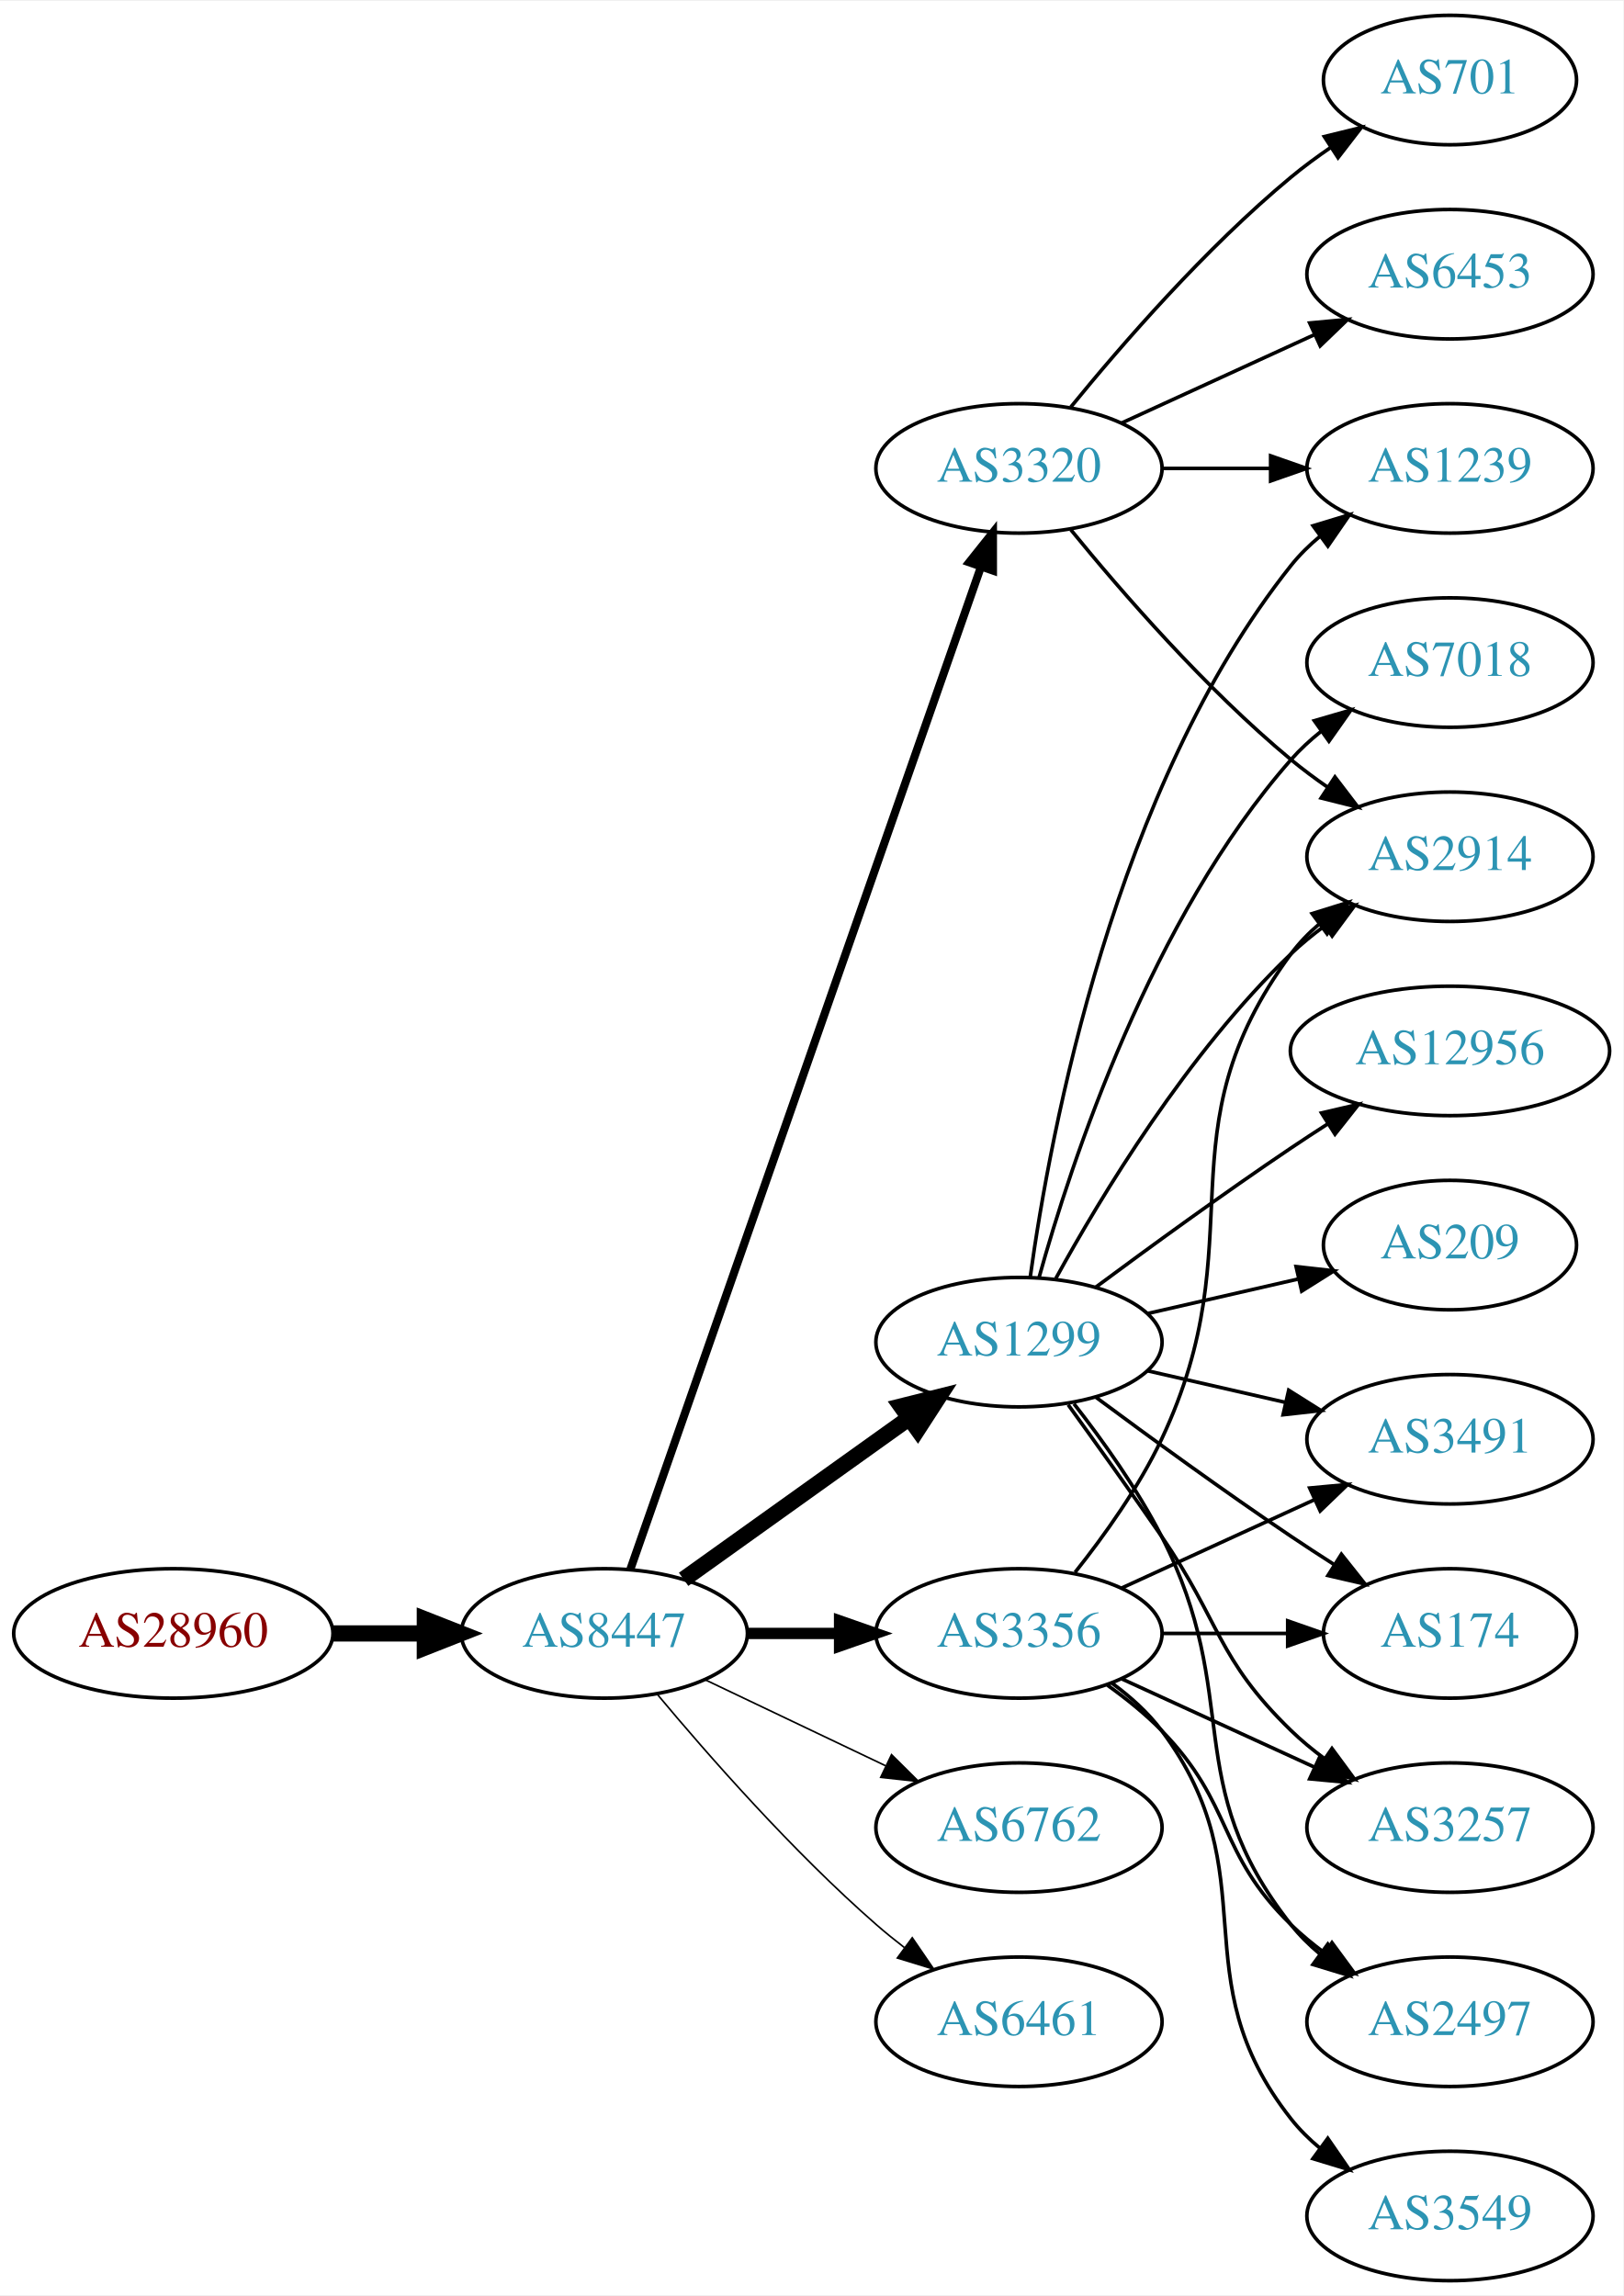
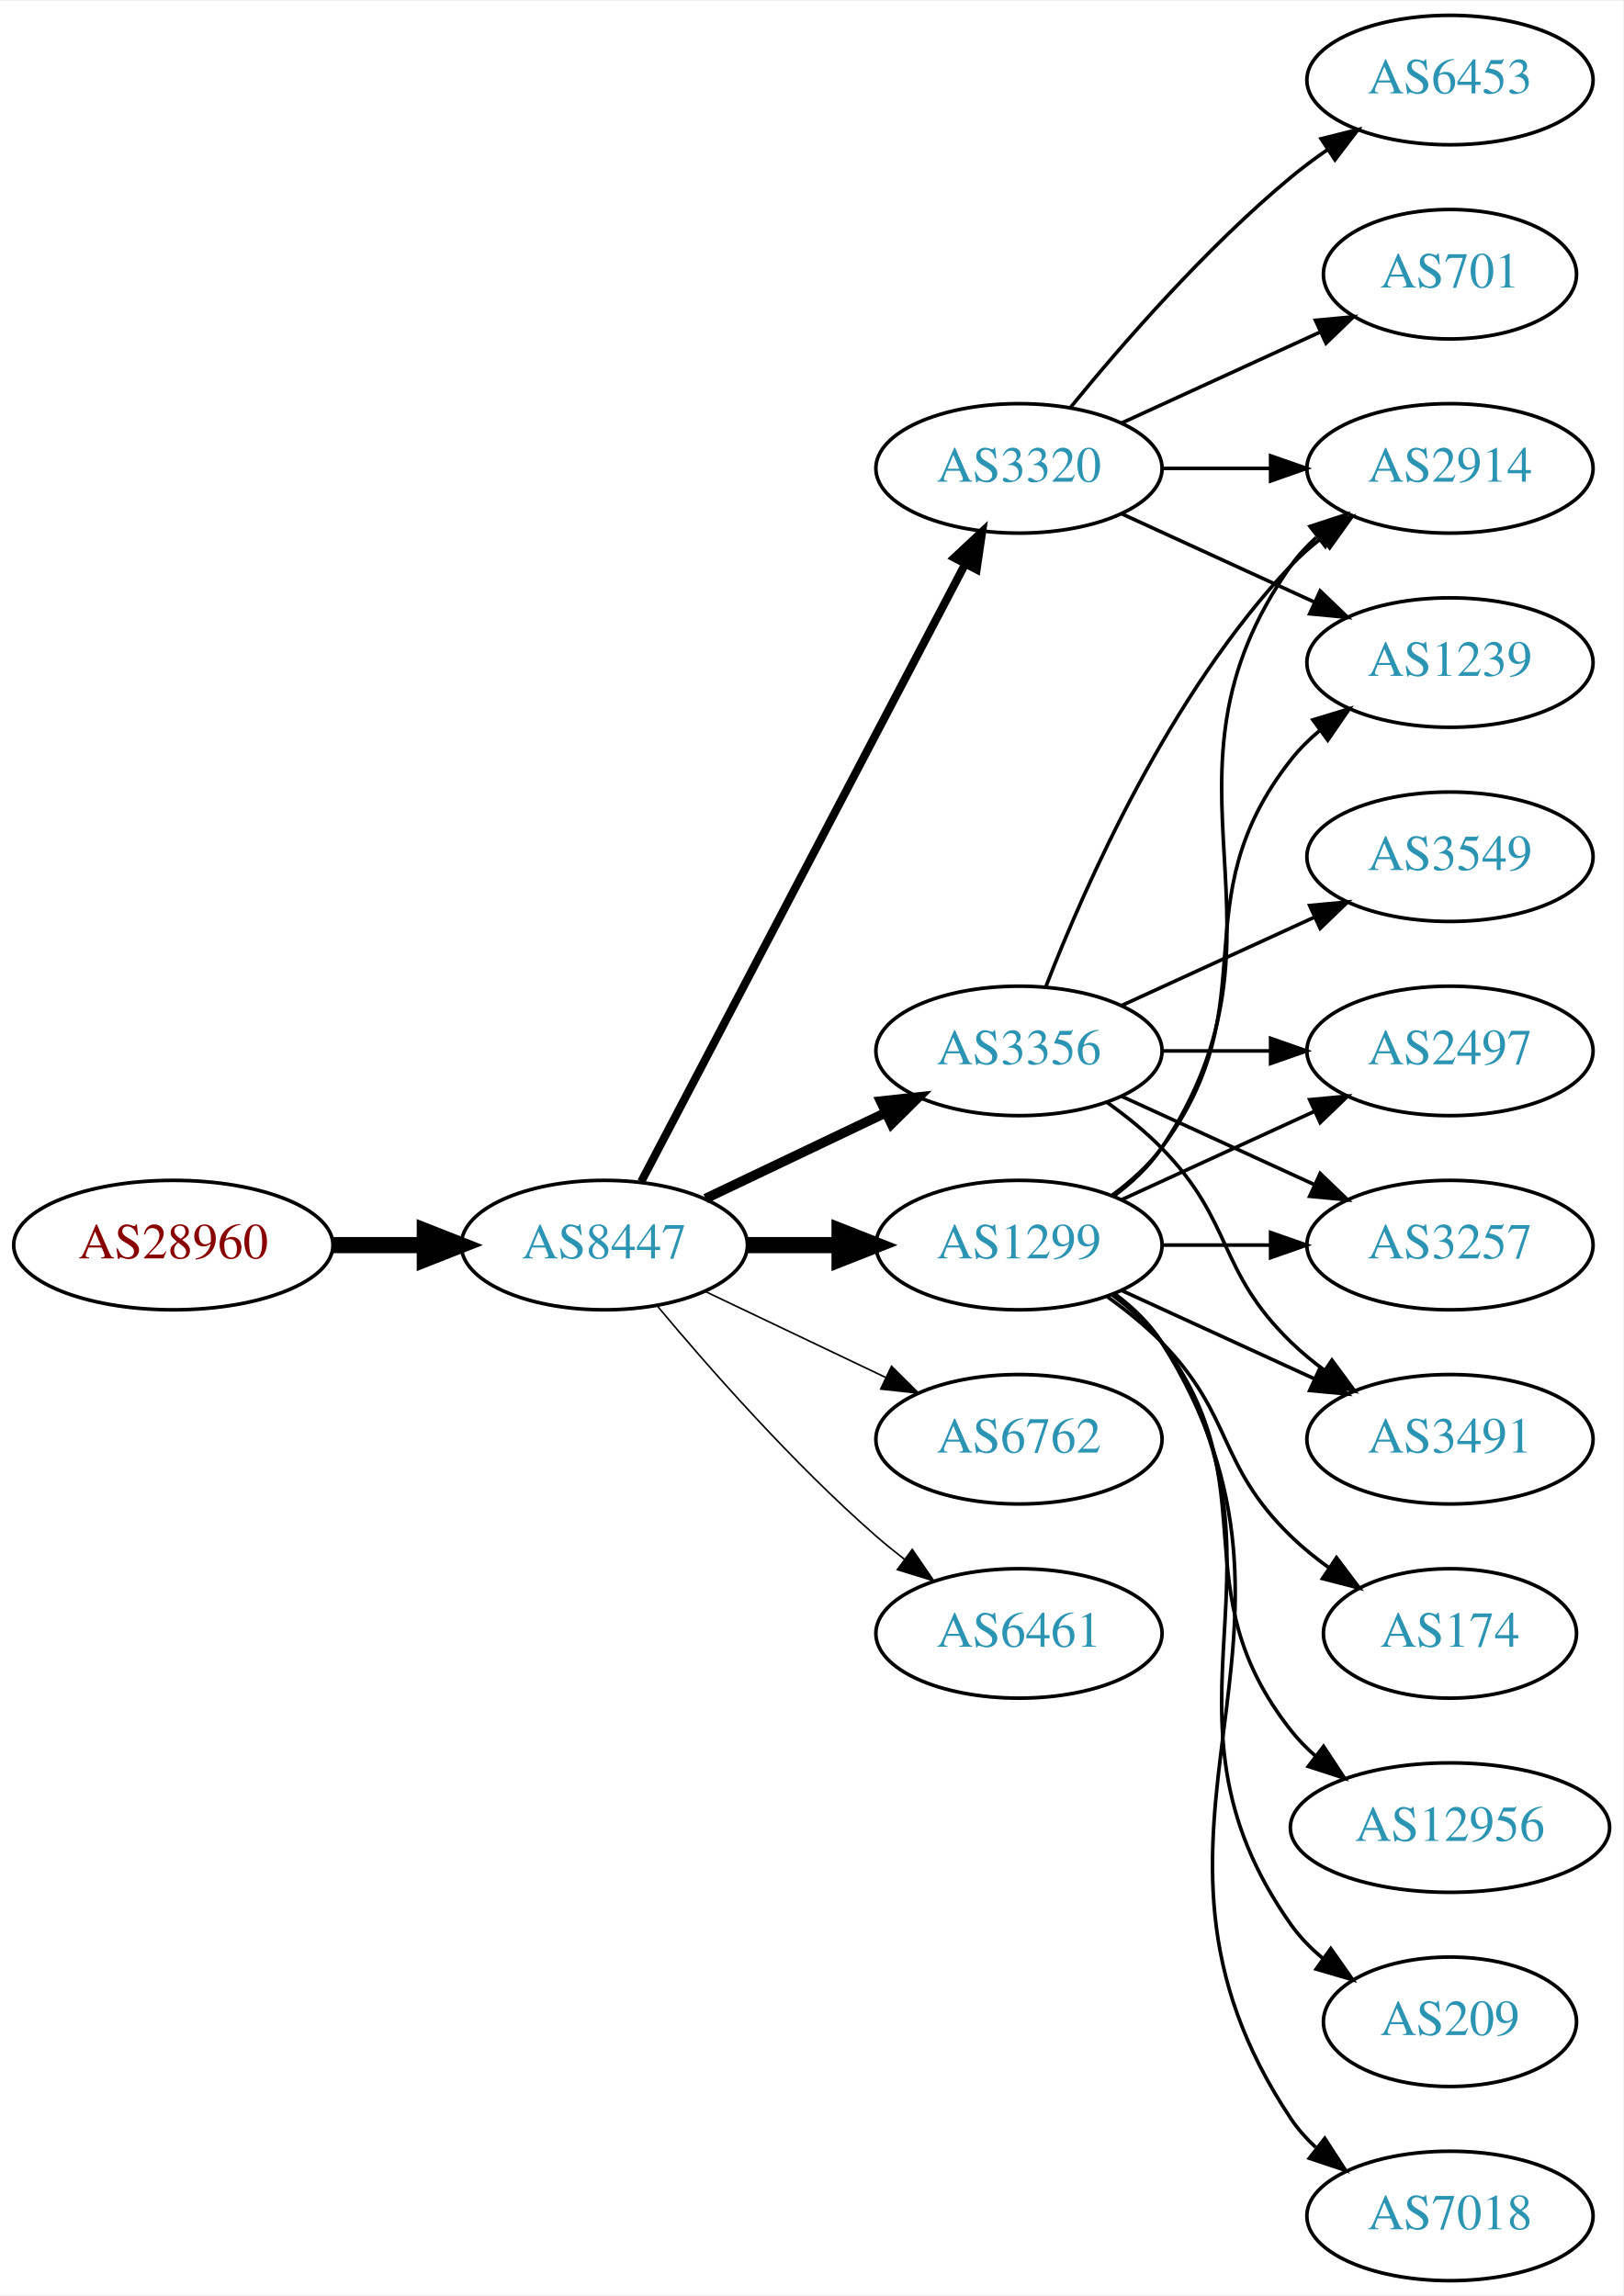
<svg xmlns="http://www.w3.org/2000/svg" xmlns:xlink="http://www.w3.org/1999/xlink" width="451pt" height="638pt" viewBox="0.00 0.00 451.37 638.00">
  <g id="graph0" class="graph" transform="scale(1 1) rotate(0) translate(4 634)">
    <polygon fill="white" stroke="none" points="-4,4 -4,-634 447.37,-634 447.37,4 -4,4" />
    <g id="node1" class="node">
      <g id="a_node1">
        <a xlink:href="/asn/28960" xlink:title="AS28960 ~ Drei-Banken-EDV GmbH [AT]">
-           <ellipse fill="#ffffff" stroke="black" cx="44.196" cy="-180" rx="44.393" ry="18" />
-           <text text-anchor="middle" x="44.196" y="-176.3" font-family="Times,serif" font-size="14.00" fill="#880000">AS28960</text>
+           <ellipse fill="#ffffff" stroke="black" cx="44.196" cy="-288" rx="44.393" ry="18" />
+           <text text-anchor="middle" x="44.196" y="-284.3" font-family="Times,serif" font-size="14.00" fill="#880000">AS28960</text>
        </a>
      </g>
    </g>
    <g id="node2" class="node">
      <g id="a_node2">
        <a xlink:href="/asn/8447" xlink:title="AS8447 ~ A1 Telekom Austria AG [AT]">
-           <ellipse fill="#ffffff" stroke="black" cx="164.039" cy="-180" rx="39.794" ry="18" />
-           <text text-anchor="middle" x="164.039" y="-176.3" font-family="Times,serif" font-size="14.00" fill="#2c94b3">AS8447</text>
+           <ellipse fill="#ffffff" stroke="black" cx="164.039" cy="-288" rx="39.794" ry="18" />
+           <text text-anchor="middle" x="164.039" y="-284.3" font-family="Times,serif" font-size="14.00" fill="#2c94b3">AS8447</text>
        </a>
      </g>
    </g>
    <g id="edge1" class="edge">
-       <path fill="none" stroke="black" stroke-width="4.5" d="M88.407,-180C96.72,-180 105.482,-180 113.965,-180" />
-       <polygon fill="black" stroke="black" stroke-width="4.5" points="114.123,-183.938 124.123,-180 114.123,-176.063 114.123,-183.938" />
+       <path fill="none" stroke="black" stroke-width="4.5" d="M88.407,-288C96.72,-288 105.482,-288 113.965,-288" />
+       <polygon fill="black" stroke="black" stroke-width="4.5" points="114.123,-291.938 124.123,-288 114.123,-284.063 114.123,-291.938" />
    </g>
    <g id="node3" class="node">
      <g id="a_node3">
-         <a xlink:href="/asn/3356" xlink:title="AS3356 ~ Level 3 Parent, LLC [US]">
-           <ellipse fill="#ffffff" stroke="black" cx="279.332" cy="-180" rx="39.794" ry="18" />
-           <text text-anchor="middle" x="279.332" y="-176.3" font-family="Times,serif" font-size="14.00" fill="#2c94b3">AS3356</text>
+         <a xlink:href="/asn/1299" xlink:title="AS1299 ~ Telia Carrier [EU]">
+           <ellipse fill="#ffffff" stroke="black" cx="279.332" cy="-288" rx="39.794" ry="18" />
+           <text text-anchor="middle" x="279.332" y="-284.3" font-family="Times,serif" font-size="14.00" fill="#2c94b3">AS1299</text>
        </a>
      </g>
    </g>
    <g id="edge2" class="edge">
-       <path fill="none" stroke="black" stroke-width="3.15" d="M203.711,-180C211.914,-180 220.678,-180 229.21,-180" />
-       <polygon fill="black" stroke="black" stroke-width="3.15" points="229.449,-183.5 239.449,-180 229.449,-176.5 229.449,-183.5" />
+       <path fill="none" stroke="black" stroke-width="4.5" d="M203.711,-288C211.914,-288 220.678,-288 229.21,-288" />
+       <polygon fill="black" stroke="black" stroke-width="4.5" points="229.449,-291.938 239.449,-288 229.449,-284.063 229.449,-291.938" />
    </g>
    <g id="node4" class="node">
      <g id="a_node4">
-         <a xlink:href="/asn/6762" xlink:title="AS6762 ~ TELECOM ITALIA SPARKLE S.p.A. [IT]">
-           <ellipse fill="#ffffff" stroke="black" cx="279.332" cy="-126" rx="39.794" ry="18" />
-           <text text-anchor="middle" x="279.332" y="-122.3" font-family="Times,serif" font-size="14.00" fill="#2c94b3">AS6762</text>
+         <a xlink:href="/asn/3356" xlink:title="AS3356 ~ Level 3 Parent, LLC [US]">
+           <ellipse fill="#ffffff" stroke="black" cx="279.332" cy="-342" rx="39.794" ry="18" />
+           <text text-anchor="middle" x="279.332" y="-338.3" font-family="Times,serif" font-size="14.00" fill="#2c94b3">AS3356</text>
        </a>
      </g>
    </g>
    <g id="edge3" class="edge">
-       <path fill="none" stroke="black" stroke-width="0.45" d="M192.175,-167.066C207.169,-159.919 225.99,-150.948 242.213,-143.215" />
-       <polygon fill="black" stroke="black" stroke-width="0.45" points="243.895,-146.291 251.417,-138.829 240.884,-139.972 243.895,-146.291" />
+       <path fill="none" stroke="black" stroke-width="2.7" d="M192.175,-300.934C207.169,-308.081 225.99,-317.052 242.213,-324.785" />
+       <polygon fill="black" stroke="black" stroke-width="2.7" points="240.884,-328.028 251.417,-329.171 243.895,-321.709 240.884,-328.028" />
    </g>
    <g id="node5" class="node">
      <g id="a_node5">
-         <a xlink:href="/asn/1299" xlink:title="AS1299 ~ Telia Carrier [EU]">
-           <ellipse fill="#ffffff" stroke="black" cx="279.332" cy="-261" rx="39.794" ry="18" />
-           <text text-anchor="middle" x="279.332" y="-257.3" font-family="Times,serif" font-size="14.00" fill="#2c94b3">AS1299</text>
-         </a>
-       </g>
-     </g>
-     <g id="edge4" class="edge">
-       <path fill="none" stroke="black" stroke-width="4.5" d="M186.083,-195.046C203.697,-207.639 229.036,-225.755 248.701,-239.816" />
-       <polygon fill="black" stroke="black" stroke-width="4.5" points="246.591,-243.147 257.016,-245.76 251.171,-236.741 246.591,-243.147" />
-     </g>
-     <g id="node6" class="node">
-       <g id="a_node6">
        <a xlink:href="/asn/3320" xlink:title="AS3320 ~ DTAG [DE]">
          <ellipse fill="#ffffff" stroke="black" cx="279.332" cy="-504" rx="39.794" ry="18" />
          <text text-anchor="middle" x="279.332" y="-500.3" font-family="Times,serif" font-size="14.00" fill="#2c94b3">AS3320</text>
        </a>
      </g>
    </g>
+     <g id="edge4" class="edge">
+       <path fill="none" stroke="black" stroke-width="2.25" d="M174.31,-305.676C194.151,-343.505 240.829,-432.499 264.316,-477.278" />
+       <polygon fill="black" stroke="black" stroke-width="2.25" points="261.347,-479.152 269.091,-486.383 267.546,-475.901 261.347,-479.152" />
+     </g>
+     <g id="node6" class="node">
+       <g id="a_node6">
+         <a xlink:href="/asn/6762" xlink:title="AS6762 ~ TELECOM ITALIA SPARKLE S.p.A. [IT]">
+           <ellipse fill="#ffffff" stroke="black" cx="279.332" cy="-234" rx="39.794" ry="18" />
+           <text text-anchor="middle" x="279.332" y="-230.3" font-family="Times,serif" font-size="14.00" fill="#2c94b3">AS6762</text>
+         </a>
+       </g>
+     </g>
    <g id="edge5" class="edge">
-       <path fill="none" stroke="black" stroke-width="2.25" d="M171.291,-197.881C190.093,-251.651 246.207,-412.129 268.775,-476.67" />
-       <polygon fill="black" stroke="black" stroke-width="2.25" points="265.494,-477.89 272.098,-486.174 272.101,-475.579 265.494,-477.89" />
+       <path fill="none" stroke="black" stroke-width="0.45" d="M192.175,-275.066C207.169,-267.919 225.99,-258.948 242.213,-251.215" />
+       <polygon fill="black" stroke="black" stroke-width="0.45" points="243.895,-254.291 251.417,-246.829 240.884,-247.972 243.895,-254.291" />
    </g>
    <g id="node7" class="node">
      <g id="a_node7">
        <a xlink:href="/asn/6461" xlink:title="AS6461 ~ Zayo Bandwidth [US]">
-           <ellipse fill="#ffffff" stroke="black" cx="279.332" cy="-72" rx="39.794" ry="18" />
-           <text text-anchor="middle" x="279.332" y="-68.3" font-family="Times,serif" font-size="14.00" fill="#2c94b3">AS6461</text>
+           <ellipse fill="#ffffff" stroke="black" cx="279.332" cy="-180" rx="39.794" ry="18" />
+           <text text-anchor="middle" x="279.332" y="-176.3" font-family="Times,serif" font-size="14.00" fill="#2c94b3">AS6461</text>
        </a>
      </g>
    </g>
    <g id="edge6" class="edge">
-       <path fill="none" stroke="black" stroke-width="0.45" d="M178.669,-163.183C192.951,-146.071 216.498,-119.255 239.685,-99 242.151,-96.846 244.789,-94.706 247.487,-92.628" />
-       <polygon fill="black" stroke="black" stroke-width="0.45" points="249.66,-95.375 255.641,-86.63 245.512,-89.736 249.66,-95.375" />
+       <path fill="none" stroke="black" stroke-width="0.45" d="M178.669,-271.183C192.951,-254.071 216.498,-227.255 239.685,-207 242.151,-204.846 244.789,-202.706 247.487,-200.628" />
+       <polygon fill="black" stroke="black" stroke-width="0.45" points="249.66,-203.375 255.641,-194.63 245.512,-197.736 249.66,-203.375" />
    </g>
    <g id="node8" class="node">
      <g id="a_node8">
        <a xlink:href="/asn/2497" xlink:title="AS2497 ~ Internet Initiative Japan Inc. [JP]">
-           <ellipse fill="#ffffff" stroke="black" cx="399.174" cy="-72" rx="39.794" ry="18" />
-           <text text-anchor="middle" x="399.174" y="-68.3" font-family="Times,serif" font-size="14.00" fill="#2c94b3">AS2497</text>
-         </a>
-       </g>
-     </g>
-     <g id="edge21" class="edge">
-       <path fill="none" stroke="black" d="M303.926,-165.611C309.182,-161.852 314.513,-157.563 318.978,-153 339.151,-132.383 334.285,-119.094 354.978,-99 357.823,-96.237 360.997,-93.614 364.297,-91.166" />
-       <polygon fill="black" stroke="black" points="366.363,-93.993 372.645,-85.462 362.414,-88.214 366.363,-93.993" />
+           <ellipse fill="#ffffff" stroke="black" cx="399.174" cy="-342" rx="39.794" ry="18" />
+           <text text-anchor="middle" x="399.174" y="-338.3" font-family="Times,serif" font-size="14.00" fill="#2c94b3">AS2497</text>
+         </a>
+       </g>
+     </g>
+     <g id="edge7" class="edge">
+       <path fill="none" stroke="black" d="M307.96,-300.661C323.917,-307.973 344.188,-317.261 361.471,-325.181" />
+       <polygon fill="black" stroke="black" points="360.169,-328.435 370.718,-329.419 363.085,-322.071 360.169,-328.435" />
+     </g>
+     <g id="node9" class="node">
+       <g id="a_node9">
+         <a xlink:href="/asn/1239" xlink:title="AS1239 ~ Sprint [US]">
+           <ellipse fill="#ffffff" stroke="black" cx="399.174" cy="-450" rx="39.794" ry="18" />
+           <text text-anchor="middle" x="399.174" y="-446.3" font-family="Times,serif" font-size="14.00" fill="#2c94b3">AS1239</text>
+         </a>
+       </g>
+     </g>
+     <g id="edge8" class="edge">
+       <path fill="none" stroke="black" d="M305.262,-301.882C310.338,-305.611 315.256,-310.016 318.978,-315 349.249,-355.542 323.679,-383.246 354.978,-423 357.303,-425.953 360.047,-428.67 363.006,-431.147" />
+       <polygon fill="black" stroke="black" points="361.065,-434.064 371.203,-437.145 365.199,-428.415 361.065,-434.064" />
    </g>
    <g id="node10" class="node">
      <g id="a_node10">
+         <a xlink:href="/asn/2914" xlink:title="AS2914 ~ NTT America, Inc. [US]">
+           <ellipse fill="#ffffff" stroke="black" cx="399.174" cy="-504" rx="39.794" ry="18" />
+           <text text-anchor="middle" x="399.174" y="-500.3" font-family="Times,serif" font-size="14.00" fill="#2c94b3">AS2914</text>
+         </a>
+       </g>
+     </g>
+     <g id="edge9" class="edge">
+       <path fill="none" stroke="black" d="M305.651,-301.607C310.707,-305.351 315.518,-309.831 318.978,-315 360.003,-376.294 312.399,-416.775 354.978,-477 356.969,-479.816 359.356,-482.401 361.972,-484.76" />
+       <polygon fill="black" stroke="black" points="360.271,-487.865 370.34,-491.162 364.525,-482.306 360.271,-487.865" />
+     </g>
+     <g id="node11" class="node">
+       <g id="a_node11">
+         <a xlink:href="/asn/174" xlink:title="AS174 ~ Cogent Communications [US]">
+           <ellipse fill="#ffffff" stroke="black" cx="399.174" cy="-180" rx="35.194" ry="18" />
+           <text text-anchor="middle" x="399.174" y="-176.3" font-family="Times,serif" font-size="14.00" fill="#2c94b3">AS174</text>
+         </a>
+       </g>
+     </g>
+     <g id="edge10" class="edge">
+       <path fill="none" stroke="black" d="M303.926,-273.611C309.182,-269.852 314.513,-265.563 318.978,-261 339.151,-240.383 334.285,-227.094 354.978,-207 358.206,-203.866 361.857,-200.911 365.635,-198.188" />
+       <polygon fill="black" stroke="black" points="367.614,-201.075 373.995,-192.617 363.732,-195.25 367.614,-201.075" />
+     </g>
+     <g id="node12" class="node">
+       <g id="a_node12">
+         <a xlink:href="/asn/12956" xlink:title="AS12956 ~ TELXIUS [ES]">
+           <ellipse fill="#ffffff" stroke="black" cx="399.174" cy="-126" rx="44.393" ry="18" />
+           <text text-anchor="middle" x="399.174" y="-122.3" font-family="Times,serif" font-size="14.00" fill="#2c94b3">AS12956</text>
+         </a>
+       </g>
+     </g>
+     <g id="edge11" class="edge">
+       <path fill="none" stroke="black" d="M305.262,-274.118C310.338,-270.389 315.256,-265.984 318.978,-261 349.249,-220.458 323.679,-192.754 354.978,-153 357.002,-150.429 359.344,-148.037 361.868,-145.826" />
+       <polygon fill="black" stroke="black" points="364.025,-148.584 369.858,-139.739 359.782,-143.016 364.025,-148.584" />
+     </g>
+     <g id="node13" class="node">
+       <g id="a_node13">
+         <a xlink:href="/asn/3257" xlink:title="AS3257 ~ GTT [DE]">
+           <ellipse fill="#ffffff" stroke="black" cx="399.174" cy="-288" rx="39.794" ry="18" />
+           <text text-anchor="middle" x="399.174" y="-284.3" font-family="Times,serif" font-size="14.00" fill="#2c94b3">AS3257</text>
+         </a>
+       </g>
+     </g>
+     <g id="edge12" class="edge">
+       <path fill="none" stroke="black" d="M319.244,-288C328.798,-288 339.147,-288 349.11,-288" />
+       <polygon fill="black" stroke="black" points="349.302,-291.5 359.302,-288 349.302,-284.5 349.302,-291.5" />
+     </g>
+     <g id="node14" class="node">
+       <g id="a_node14">
+         <a xlink:href="/asn/209" xlink:title="AS209 ~ CenturyLink Communications, LLC [US]">
+           <ellipse fill="#ffffff" stroke="black" cx="399.174" cy="-72" rx="35.194" ry="18" />
+           <text text-anchor="middle" x="399.174" y="-68.3" font-family="Times,serif" font-size="14.00" fill="#2c94b3">AS209</text>
+         </a>
+       </g>
+     </g>
+     <g id="edge13" class="edge">
+       <path fill="none" stroke="black" d="M305.651,-274.393C310.707,-270.649 315.518,-266.169 318.978,-261 360.003,-199.706 312.399,-159.225 354.978,-99 357.448,-95.507 360.527,-92.37 363.896,-89.579" />
+       <polygon fill="black" stroke="black" points="366.035,-92.352 372.136,-83.69 361.965,-86.657 366.035,-92.352" />
+     </g>
+     <g id="node15" class="node">
+       <g id="a_node15">
        <a xlink:href="/asn/3491" xlink:title="AS3491 ~ PCCW Global, Inc. [US]">
          <ellipse fill="#ffffff" stroke="black" cx="399.174" cy="-234" rx="39.794" ry="18" />
          <text text-anchor="middle" x="399.174" y="-230.3" font-family="Times,serif" font-size="14.00" fill="#2c94b3">AS3491</text>
        </a>
      </g>
    </g>
-     <g id="edge24" class="edge">
-       <path fill="none" stroke="black" d="M307.96,-192.661C323.917,-199.973 344.188,-209.261 361.471,-217.181" />
-       <polygon fill="black" stroke="black" points="360.169,-220.435 370.718,-221.419 363.085,-214.071 360.169,-220.435" />
-     </g>
-     <g id="node13" class="node">
-       <g id="a_node13">
-         <a xlink:href="/asn/2914" xlink:title="AS2914 ~ NTT America, Inc. [US]">
-           <ellipse fill="#ffffff" stroke="black" cx="399.174" cy="-396" rx="39.794" ry="18" />
-           <text text-anchor="middle" x="399.174" y="-392.3" font-family="Times,serif" font-size="14.00" fill="#2c94b3">AS2914</text>
-         </a>
-       </g>
-     </g>
-     <g id="edge20" class="edge">
-       <path fill="none" stroke="black" d="M294.932,-196.991C303.019,-207.155 312.681,-220.655 318.978,-234 345.477,-290.159 318.075,-319.059 354.978,-369 357.212,-372.023 359.894,-374.786 362.815,-377.293" />
-       <polygon fill="black" stroke="black" points="360.841,-380.186 370.959,-383.331 365.01,-374.563 360.841,-380.186" />
-     </g>
-     <g id="node14" class="node">
-       <g id="a_node14">
-         <a xlink:href="/asn/174" xlink:title="AS174 ~ Cogent Communications [US]">
-           <ellipse fill="#ffffff" stroke="black" cx="399.174" cy="-180" rx="35.194" ry="18" />
-           <text text-anchor="middle" x="399.174" y="-176.3" font-family="Times,serif" font-size="14.00" fill="#2c94b3">AS174</text>
-         </a>
-       </g>
-     </g>
-     <g id="edge23" class="edge">
-       <path fill="none" stroke="black" d="M319.244,-180C330.331,-180 342.491,-180 353.873,-180" />
-       <polygon fill="black" stroke="black" points="354.055,-183.5 364.055,-180 354.055,-176.5 354.055,-183.5" />
-     </g>
-     <g id="node15" class="node">
-       <g id="a_node15">
-         <a xlink:href="/asn/3257" xlink:title="AS3257 ~ GTT [DE]">
-           <ellipse fill="#ffffff" stroke="black" cx="399.174" cy="-126" rx="39.794" ry="18" />
-           <text text-anchor="middle" x="399.174" y="-122.3" font-family="Times,serif" font-size="14.00" fill="#2c94b3">AS3257</text>
-         </a>
-       </g>
-     </g>
-     <g id="edge25" class="edge">
-       <path fill="none" stroke="black" d="M307.96,-167.339C323.917,-160.027 344.188,-150.739 361.471,-142.819" />
-       <polygon fill="black" stroke="black" points="363.085,-145.929 370.718,-138.581 360.169,-139.565 363.085,-145.929" />
-     </g>
-     <g id="node19" class="node">
-       <g id="a_node19">
-         <a xlink:href="/asn/3549" xlink:title="AS3549 ~ Level 3 Parent, LLC [US]">
-           <ellipse fill="#ffffff" stroke="black" cx="399.174" cy="-18" rx="39.794" ry="18" />
-           <text text-anchor="middle" x="399.174" y="-14.3" font-family="Times,serif" font-size="14.00" fill="#2c94b3">AS3549</text>
-         </a>
-       </g>
-     </g>
-     <g id="edge22" class="edge">
-       <path fill="none" stroke="black" d="M305.262,-166.118C310.338,-162.389 315.256,-157.984 318.978,-153 349.249,-112.458 323.679,-84.754 354.978,-45 357.303,-42.047 360.047,-39.33 363.006,-36.853" />
-       <polygon fill="black" stroke="black" points="365.199,-39.585 371.203,-30.855 361.065,-33.936 365.199,-39.585" />
-     </g>
-     <g id="edge7" class="edge">
-       <path fill="none" stroke="black" d="M294.628,-243.86C302.614,-233.647 312.276,-220.147 318.978,-207 341.958,-161.923 323.679,-138.754 354.978,-99 357.303,-96.047 360.047,-93.33 363.006,-90.853" />
-       <polygon fill="black" stroke="black" points="365.199,-93.585 371.203,-84.855 361.065,-87.936 365.199,-93.585" />
-     </g>
-     <g id="node9" class="node">
-       <g id="a_node9">
-         <a xlink:href="/asn/7018" xlink:title="AS7018 ~ AT&amp;T Services, Inc. [US]">
-           <ellipse fill="#ffffff" stroke="black" cx="399.174" cy="-450" rx="39.794" ry="18" />
-           <text text-anchor="middle" x="399.174" y="-446.3" font-family="Times,serif" font-size="14.00" fill="#2c94b3">AS7018</text>
-         </a>
-       </g>
-     </g>
-     <g id="edge8" class="edge">
-       <path fill="none" stroke="black" d="M284.904,-278.946C293.81,-310.995 316.094,-378.842 354.978,-423 357.462,-425.821 360.312,-428.449 363.337,-430.871" />
-       <polygon fill="black" stroke="black" points="361.455,-433.828 371.627,-436.791 365.523,-428.131 361.455,-433.828" />
-     </g>
-     <g id="edge9" class="edge">
-       <path fill="none" stroke="black" d="M315.051,-253.045C327.051,-250.296 340.672,-247.175 353.364,-244.267" />
-       <polygon fill="black" stroke="black" points="354.33,-247.636 363.296,-241.991 352.767,-240.813 354.33,-247.636" />
-     </g>
-     <g id="node11" class="node">
-       <g id="a_node11">
-         <a xlink:href="/asn/12956" xlink:title="AS12956 ~ TELXIUS [ES]">
-           <ellipse fill="#ffffff" stroke="black" cx="399.174" cy="-342" rx="44.393" ry="18" />
-           <text text-anchor="middle" x="399.174" y="-338.3" font-family="Times,serif" font-size="14.00" fill="#2c94b3">AS12956</text>
-         </a>
-       </g>
-     </g>
-     <g id="edge10" class="edge">
-       <path fill="none" stroke="black" d="M300.662,-276.277C315.524,-287.304 336.269,-302.407 354.978,-315 358.268,-317.215 361.731,-319.482 365.205,-321.715" />
-       <polygon fill="black" stroke="black" points="363.453,-324.748 373.772,-327.148 367.202,-318.837 363.453,-324.748" />
-     </g>
-     <g id="node12" class="node">
-       <g id="a_node12">
-         <a xlink:href="/asn/1239" xlink:title="AS1239 ~ Sprint [US]">
-           <ellipse fill="#ffffff" stroke="black" cx="399.174" cy="-504" rx="39.794" ry="18" />
-           <text text-anchor="middle" x="399.174" y="-500.3" font-family="Times,serif" font-size="14.00" fill="#2c94b3">AS1239</text>
-         </a>
-       </g>
-     </g>
-     <g id="edge11" class="edge">
-       <path fill="none" stroke="black" d="M282.471,-279.17C287.971,-318.974 305.797,-415.233 354.978,-477 357.319,-479.94 360.074,-482.649 363.04,-485.121" />
-       <polygon fill="black" stroke="black" points="361.105,-488.042 371.246,-491.11 365.232,-482.388 361.105,-488.042" />
-     </g>
-     <g id="edge12" class="edge">
-       <path fill="none" stroke="black" d="M289.573,-278.713C302.118,-301.561 326.295,-341.611 354.978,-369 357.846,-371.739 361.035,-374.347 364.344,-376.785" />
-       <polygon fill="black" stroke="black" points="362.468,-379.742 372.704,-382.477 366.407,-373.956 362.468,-379.742" />
-     </g>
-     <g id="edge13" class="edge">
-       <path fill="none" stroke="black" d="M300.662,-245.723C315.524,-234.696 336.269,-219.593 354.978,-207 358.795,-204.431 362.845,-201.79 366.876,-199.214" />
-       <polygon fill="black" stroke="black" points="368.98,-202.025 375.57,-193.729 365.245,-196.105 368.98,-202.025" />
-     </g>
    <g id="edge14" class="edge">
-       <path fill="none" stroke="black" d="M293.011,-243.594C300.626,-233.063 310.459,-219.33 318.978,-207 335.374,-183.269 334.285,-173.094 354.978,-153 357.823,-150.237 360.997,-147.614 364.297,-145.166" />
-       <polygon fill="black" stroke="black" points="366.363,-147.994 372.645,-139.462 362.414,-142.214 366.363,-147.994" />
+       <path fill="none" stroke="black" d="M307.96,-275.339C323.917,-268.027 344.188,-258.739 361.471,-250.819" />
+       <polygon fill="black" stroke="black" points="363.085,-253.929 370.718,-246.581 360.169,-247.565 363.085,-253.929" />
    </g>
    <g id="node16" class="node">
      <g id="a_node16">
-         <a xlink:href="/asn/209" xlink:title="AS209 ~ CenturyLink Communications, LLC [US]">
-           <ellipse fill="#ffffff" stroke="black" cx="399.174" cy="-288" rx="35.194" ry="18" />
-           <text text-anchor="middle" x="399.174" y="-284.3" font-family="Times,serif" font-size="14.00" fill="#2c94b3">AS209</text>
+         <a xlink:href="/asn/7018" xlink:title="AS7018 ~ AT&amp;T Services, Inc. [US]">
+           <ellipse fill="#ffffff" stroke="black" cx="399.174" cy="-18" rx="39.794" ry="18" />
+           <text text-anchor="middle" x="399.174" y="-14.3" font-family="Times,serif" font-size="14.00" fill="#2c94b3">AS7018</text>
        </a>
      </g>
    </g>
    <g id="edge15" class="edge">
-       <path fill="none" stroke="black" d="M315.051,-268.955C328.143,-271.955 343.166,-275.396 356.806,-278.522" />
-       <polygon fill="black" stroke="black" points="356.384,-282.016 366.914,-280.838 357.948,-275.193 356.384,-282.016" />
+       <path fill="none" stroke="black" d="M305.858,-274.528C310.903,-270.777 315.658,-266.26 318.978,-261 370.928,-178.7 300.94,-125.944 354.978,-45 356.893,-42.131 359.227,-39.51 361.808,-37.128" />
+       <polygon fill="black" stroke="black" points="364.359,-39.579 370.12,-30.687 360.071,-34.046 364.359,-39.579" />
+     </g>
+     <g id="edge20" class="edge">
+       <path fill="none" stroke="black" d="M319.244,-342C328.798,-342 339.147,-342 349.11,-342" />
+       <polygon fill="black" stroke="black" points="349.302,-345.5 359.302,-342 349.302,-338.5 349.302,-345.5" />
    </g>
    <g id="edge18" class="edge">
+       <path fill="none" stroke="black" d="M286.855,-359.994C297.605,-387.728 321.262,-441.429 354.978,-477 357.564,-479.728 360.481,-482.294 363.55,-484.677" />
+       <polygon fill="black" stroke="black" points="361.704,-487.658 371.898,-490.543 365.728,-481.93 361.704,-487.658" />
+     </g>
+     <g id="edge16" class="edge">
+       <path fill="none" stroke="black" d="M307.96,-329.339C323.917,-322.027 344.188,-312.739 361.471,-304.819" />
+       <polygon fill="black" stroke="black" points="363.085,-307.929 370.718,-300.581 360.169,-301.565 363.085,-307.929" />
+     </g>
+     <g id="edge17" class="edge">
+       <path fill="none" stroke="black" d="M303.926,-327.611C309.182,-323.852 314.513,-319.563 318.978,-315 339.151,-294.383 334.285,-281.094 354.978,-261 357.823,-258.237 360.997,-255.614 364.297,-253.166" />
+       <polygon fill="black" stroke="black" points="366.363,-255.994 372.645,-247.462 362.414,-250.214 366.363,-255.994" />
+     </g>
+     <g id="node17" class="node">
+       <g id="a_node17">
+         <a xlink:href="/asn/3549" xlink:title="AS3549 ~ Level 3 Parent, LLC [US]">
+           <ellipse fill="#ffffff" stroke="black" cx="399.174" cy="-396" rx="39.794" ry="18" />
+           <text text-anchor="middle" x="399.174" y="-392.3" font-family="Times,serif" font-size="14.00" fill="#2c94b3">AS3549</text>
+         </a>
+       </g>
+     </g>
+     <g id="edge19" class="edge">
+       <path fill="none" stroke="black" d="M307.96,-354.661C323.917,-361.973 344.188,-371.261 361.471,-379.181" />
+       <polygon fill="black" stroke="black" points="360.169,-382.435 370.718,-383.419 363.085,-376.071 360.169,-382.435" />
+     </g>
+     <g id="edge23" class="edge">
+       <path fill="none" stroke="black" d="M307.96,-491.339C323.917,-484.027 344.188,-474.739 361.471,-466.819" />
+       <polygon fill="black" stroke="black" points="363.085,-469.929 370.718,-462.581 360.169,-463.565 363.085,-469.929" />
+     </g>
+     <g id="edge21" class="edge">
      <path fill="none" stroke="black" d="M319.244,-504C328.798,-504 339.147,-504 349.11,-504" />
      <polygon fill="black" stroke="black" points="349.302,-507.5 359.302,-504 349.302,-500.5 349.302,-507.5" />
-     </g>
-     <g id="edge17" class="edge">
-       <path fill="none" stroke="black" d="M293.751,-486.935C307.865,-469.625 331.28,-442.655 354.978,-423 358.194,-420.332 361.695,-417.73 365.265,-415.259" />
-       <polygon fill="black" stroke="black" points="367.189,-418.183 373.622,-409.764 363.343,-412.334 367.189,-418.183" />
-     </g>
-     <g id="node17" class="node">
-       <g id="a_node17">
-         <a xlink:href="/asn/701" xlink:title="AS701 ~ UUNET [US]">
-           <ellipse fill="#ffffff" stroke="black" cx="399.174" cy="-612" rx="35.194" ry="18" />
-           <text text-anchor="middle" x="399.174" y="-608.3" font-family="Times,serif" font-size="14.00" fill="#2c94b3">AS701</text>
-         </a>
-       </g>
-     </g>
-     <g id="edge16" class="edge">
-       <path fill="none" stroke="black" d="M293.751,-521.065C307.865,-538.375 331.28,-565.345 354.978,-585 358.441,-587.872 362.234,-590.669 366.088,-593.308" />
-       <polygon fill="black" stroke="black" points="364.231,-596.275 374.521,-598.797 368.05,-590.408 364.231,-596.275" />
    </g>
    <g id="node18" class="node">
      <g id="a_node18">
        <a xlink:href="/asn/6453" xlink:title="AS6453 ~ TATA COMMUNICATIONS (AMERICA) INC [US]">
-           <ellipse fill="#ffffff" stroke="black" cx="399.174" cy="-558" rx="39.794" ry="18" />
-           <text text-anchor="middle" x="399.174" y="-554.3" font-family="Times,serif" font-size="14.00" fill="#2c94b3">AS6453</text>
-         </a>
-       </g>
-     </g>
-     <g id="edge19" class="edge">
-       <path fill="none" stroke="black" d="M307.96,-516.661C323.917,-523.973 344.188,-533.261 361.471,-541.181" />
-       <polygon fill="black" stroke="black" points="360.169,-544.435 370.718,-545.419 363.085,-538.071 360.169,-544.435" />
+           <ellipse fill="#ffffff" stroke="black" cx="399.174" cy="-612" rx="39.794" ry="18" />
+           <text text-anchor="middle" x="399.174" y="-608.3" font-family="Times,serif" font-size="14.00" fill="#2c94b3">AS6453</text>
+         </a>
+       </g>
+     </g>
+     <g id="edge22" class="edge">
+       <path fill="none" stroke="black" d="M293.751,-521.065C307.865,-538.375 331.28,-565.345 354.978,-585 358.194,-587.668 361.695,-590.27 365.265,-592.741" />
+       <polygon fill="black" stroke="black" points="363.343,-595.666 373.622,-598.236 367.189,-589.817 363.343,-595.666" />
+     </g>
+     <g id="node19" class="node">
+       <g id="a_node19">
+         <a xlink:href="/asn/701" xlink:title="AS701 ~ UUNET [US]">
+           <ellipse fill="#ffffff" stroke="black" cx="399.174" cy="-558" rx="35.194" ry="18" />
+           <text text-anchor="middle" x="399.174" y="-554.3" font-family="Times,serif" font-size="14.00" fill="#2c94b3">AS701</text>
+         </a>
+       </g>
+     </g>
+     <g id="edge24" class="edge">
+       <path fill="none" stroke="black" d="M307.96,-516.661C324.377,-524.183 345.358,-533.798 362.955,-541.861" />
+       <polygon fill="black" stroke="black" points="361.783,-545.174 372.332,-546.158 364.7,-538.811 361.783,-545.174" />
    </g>
  </g>
</svg>
